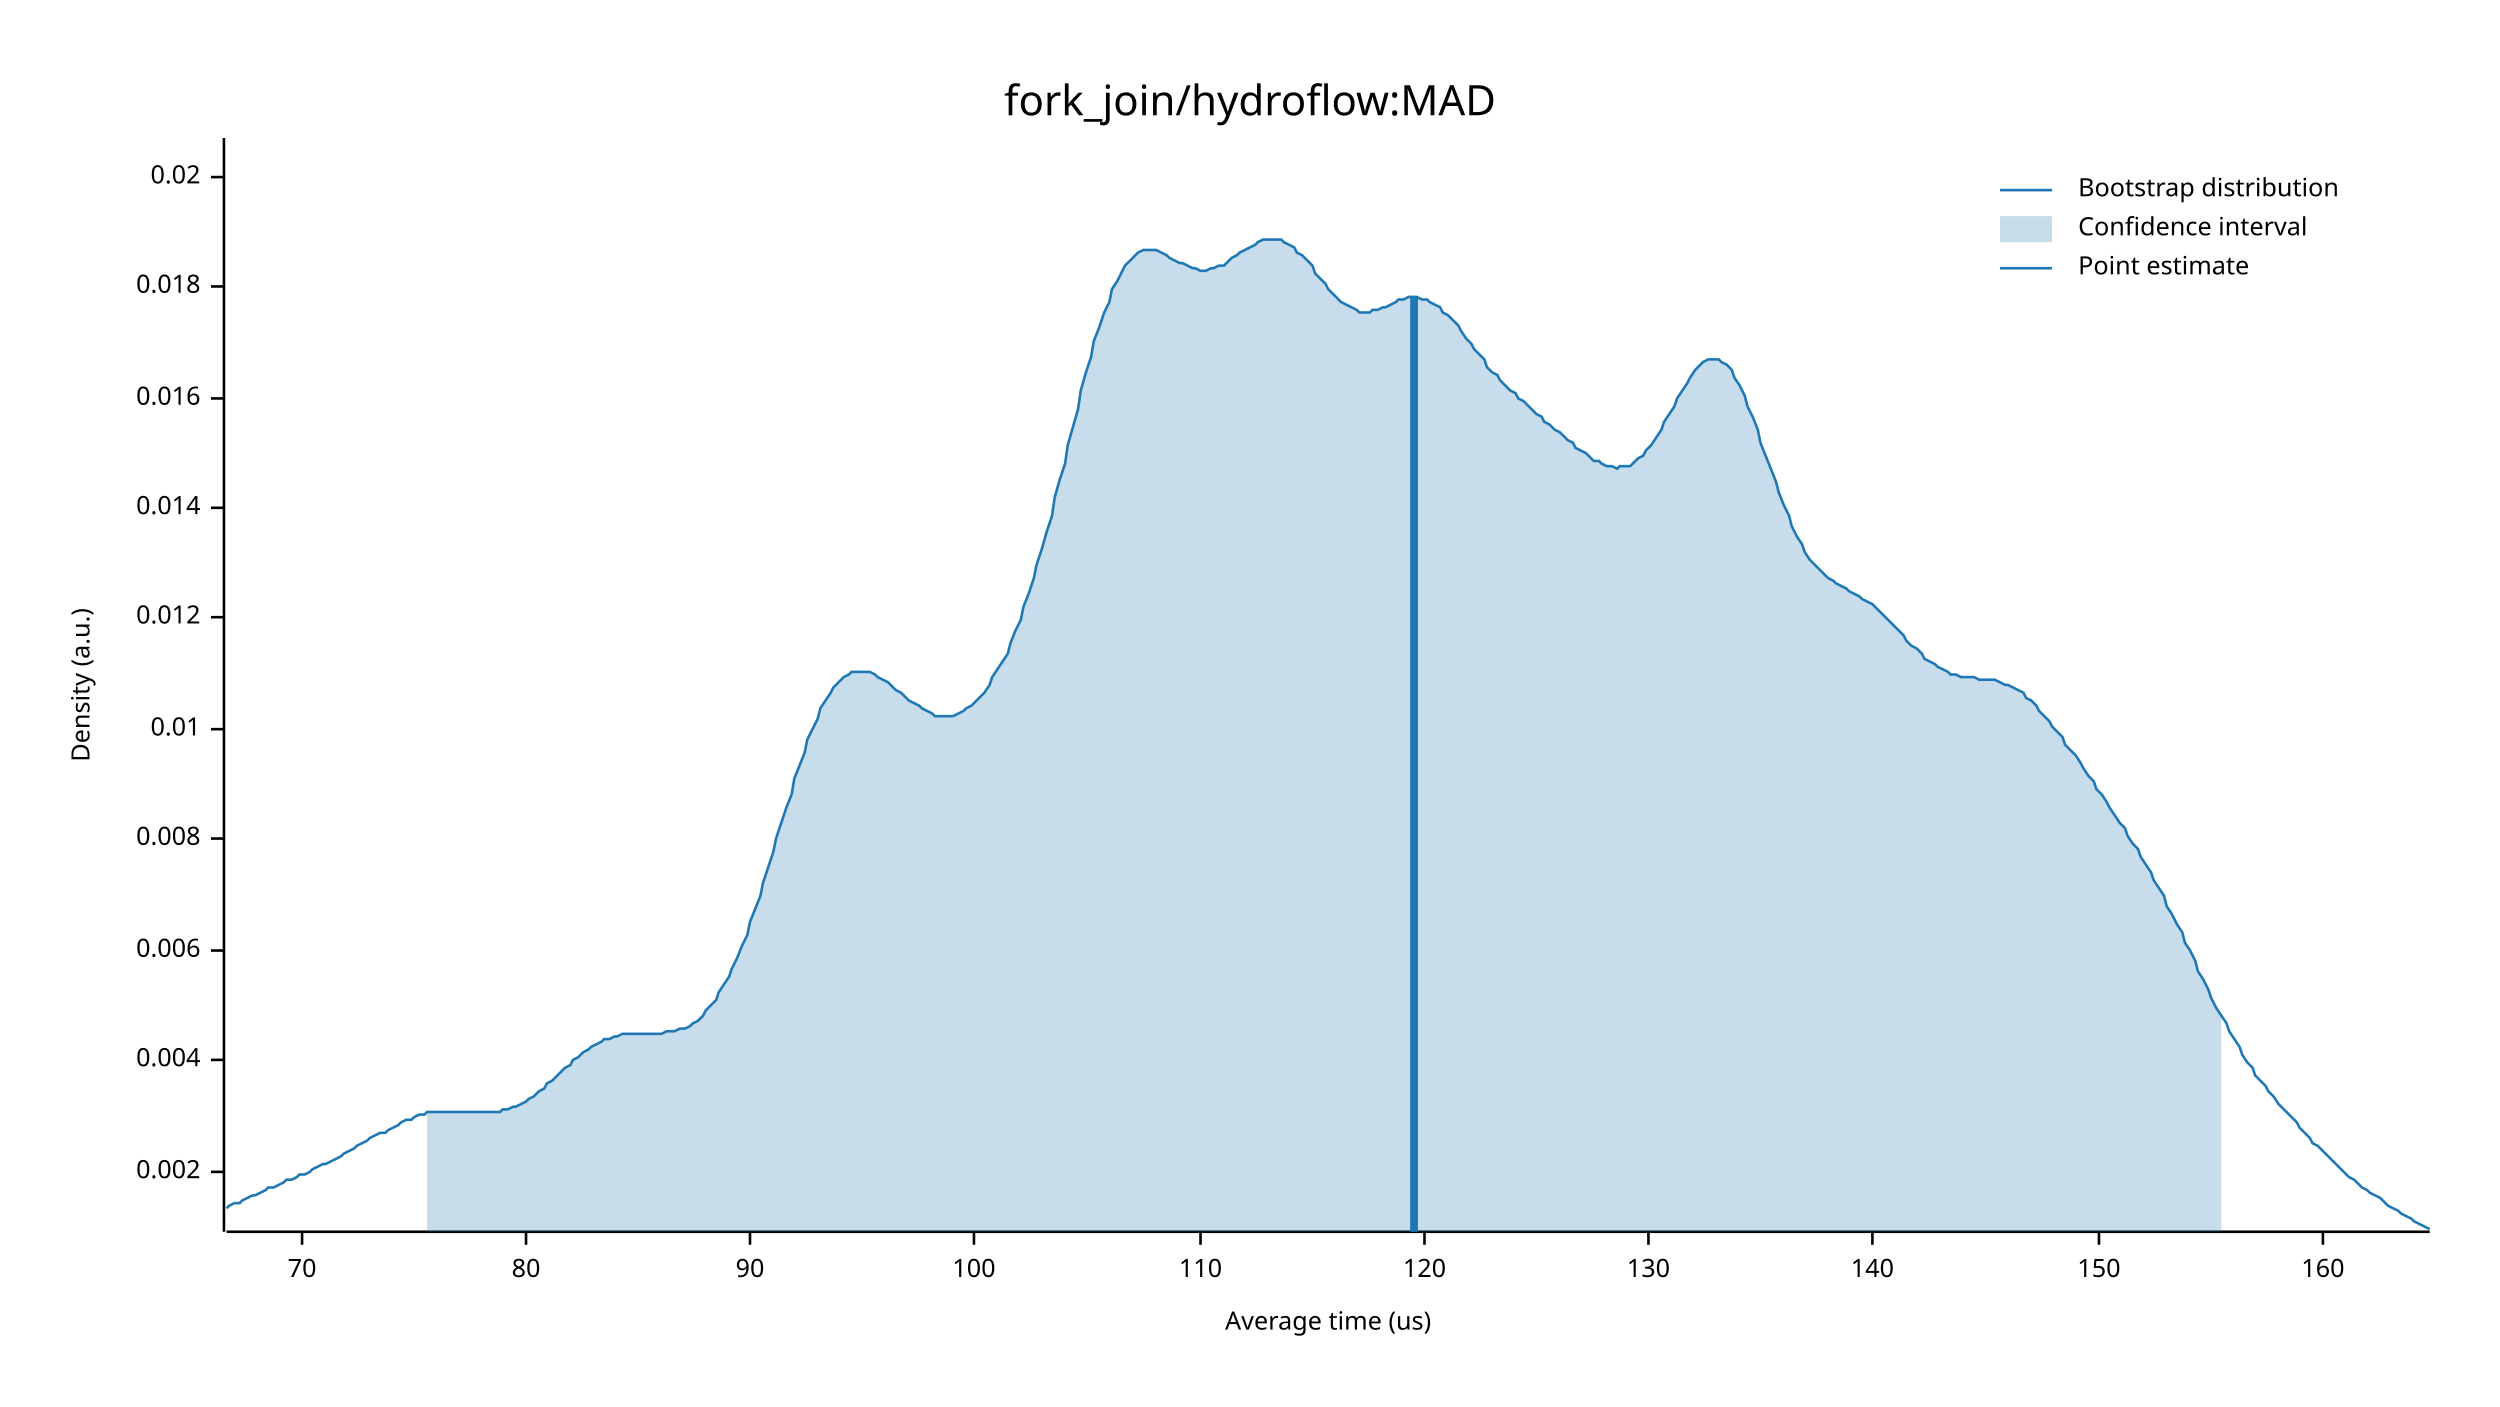
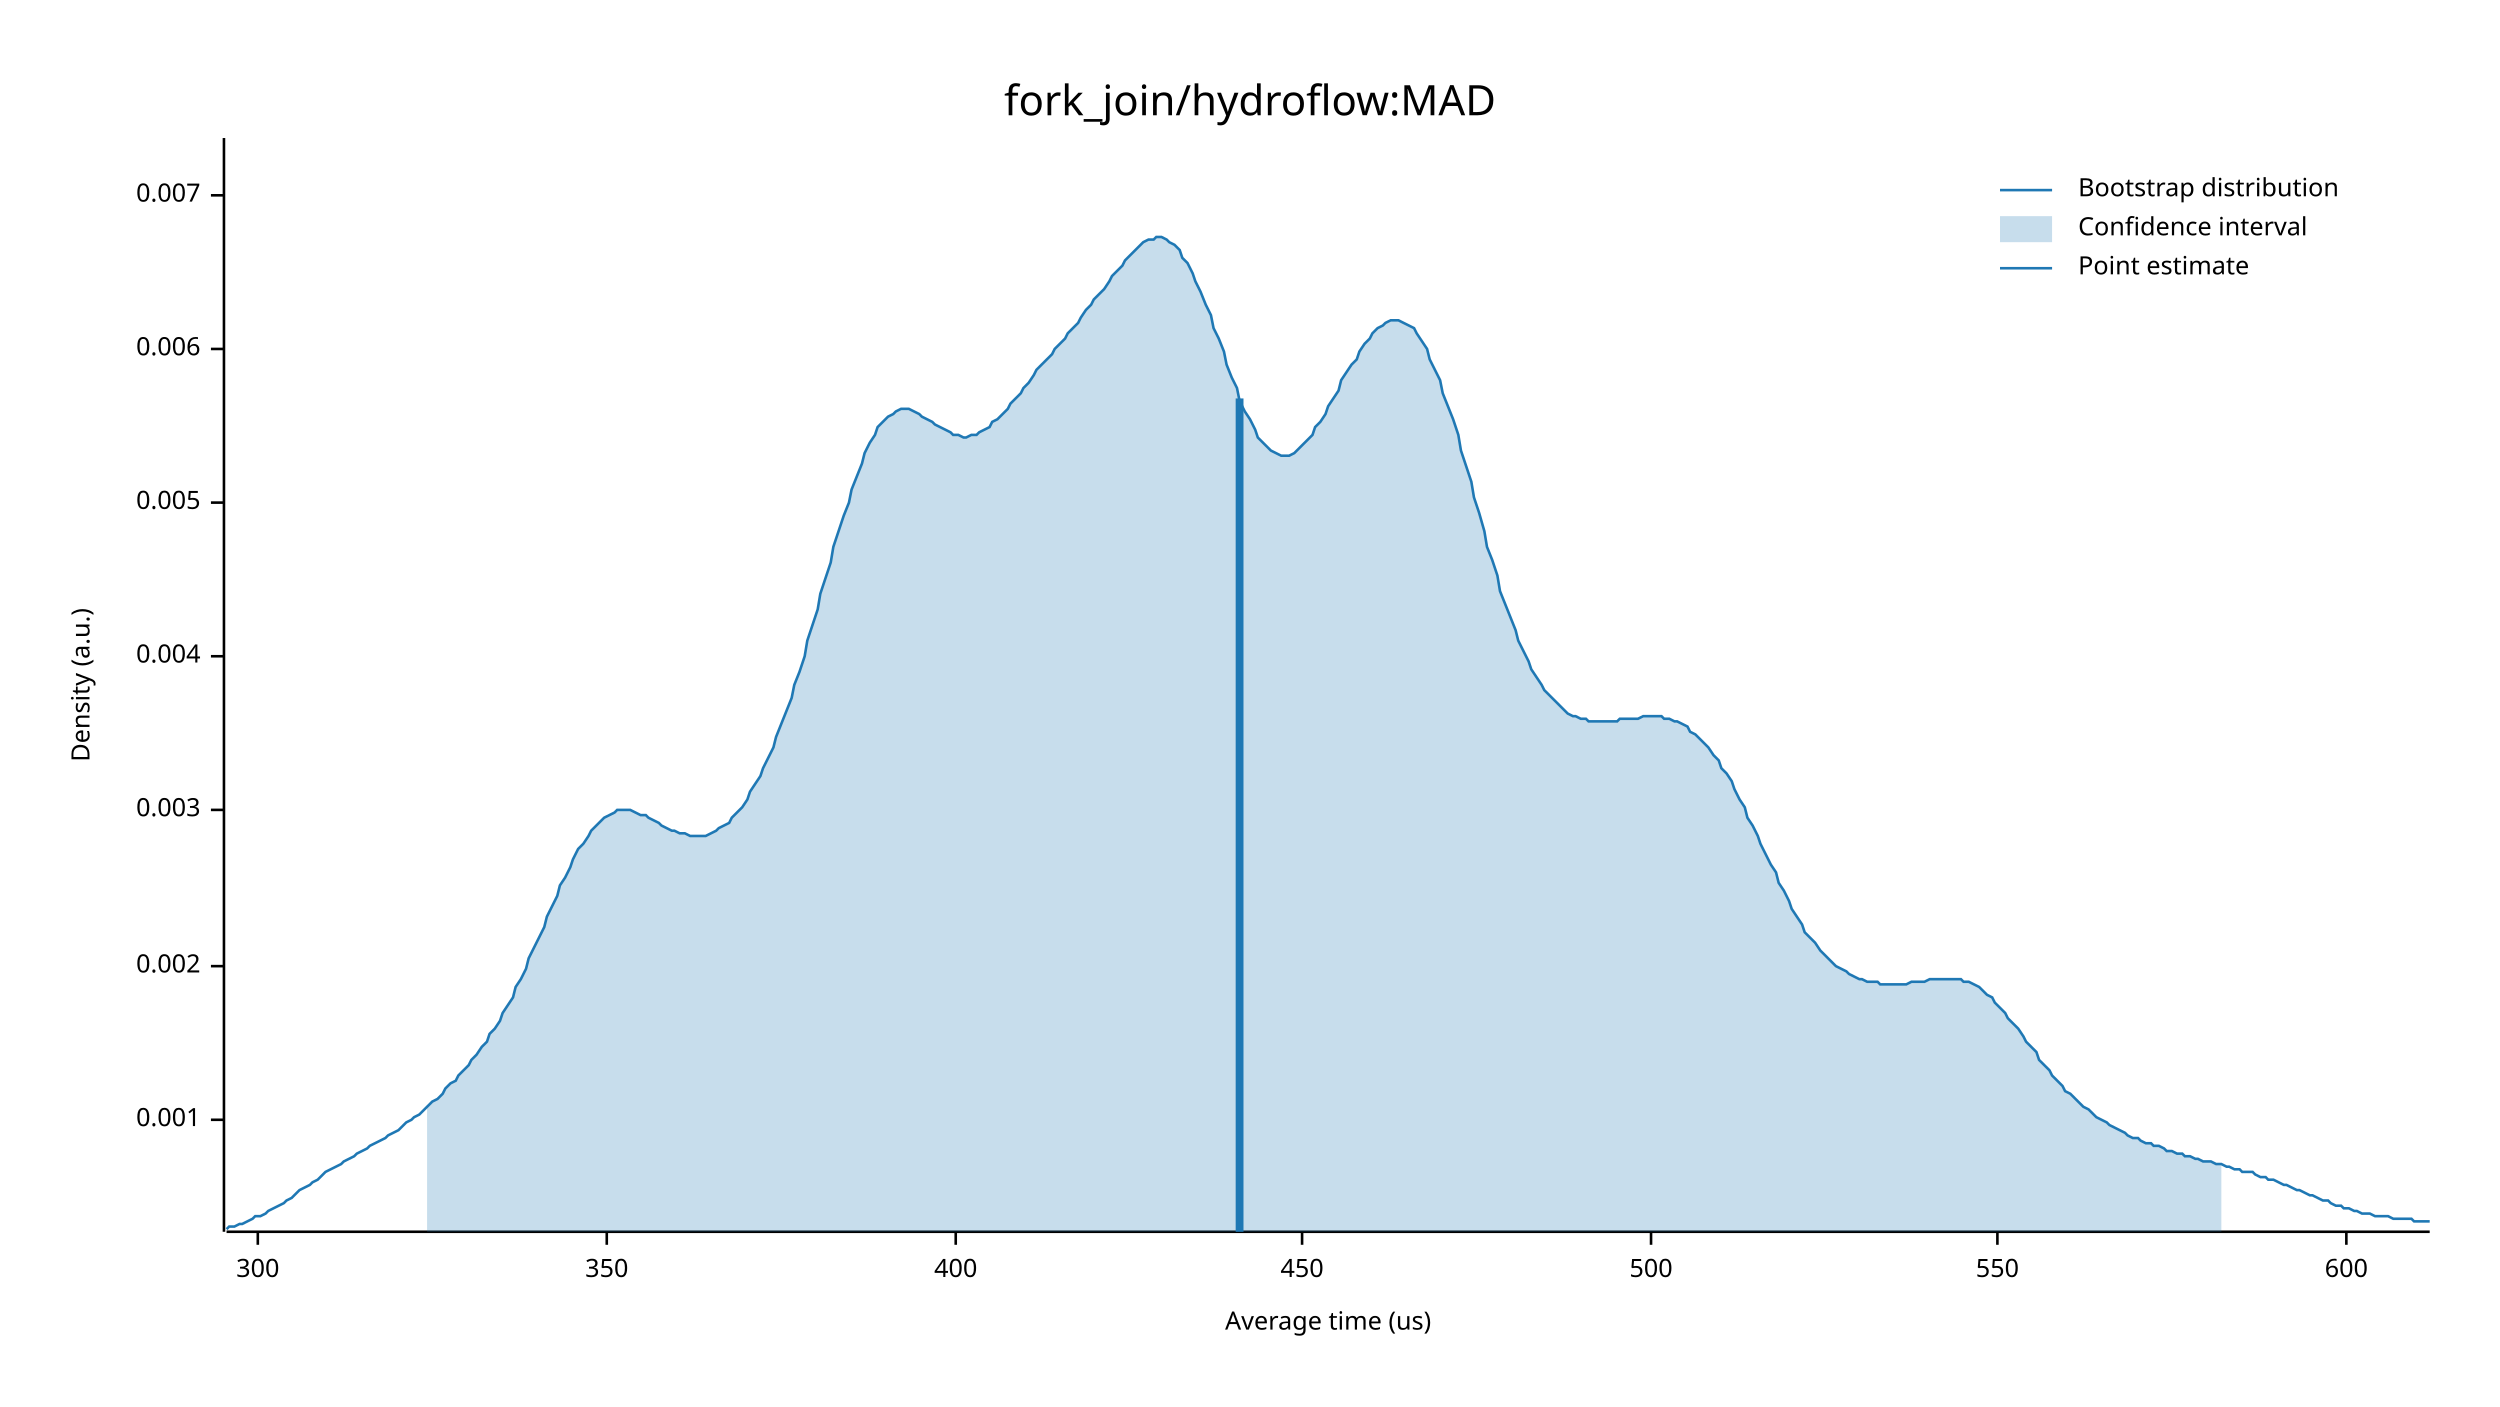
<svg xmlns="http://www.w3.org/2000/svg" width="960" height="540" viewBox="0 0 960 540">
  <text x="480" y="32" dy="0.76em" text-anchor="middle" font-family="sans-serif" font-size="16.129" opacity="1" fill="#000000">
fork_join/hydroflow:MAD
</text>
  <text x="27" y="263" dy="0.76em" text-anchor="middle" font-family="sans-serif" font-size="9.677" opacity="1" fill="#000000" transform="rotate(270, 27, 263)">
Density (a.u.)
</text>
  <text x="510" y="513" dy="-0.5ex" text-anchor="middle" font-family="sans-serif" font-size="9.677" opacity="1" fill="#000000">
Average time (us)
</text>
  <polyline fill="none" opacity="1" stroke="#000000" stroke-width="1" points="86,53 86,473 " />
-   <text x="77" y="450" dy="0.5ex" text-anchor="end" font-family="sans-serif" font-size="9.677" opacity="1" fill="#000000">
+   <text x="77" y="430" dy="0.5ex" text-anchor="end" font-family="sans-serif" font-size="9.677" opacity="1" fill="#000000">
+ 0.001
+ </text>
+   <polyline fill="none" opacity="1" stroke="#000000" stroke-width="1" points="81,430 86,430 " />
+   <text x="77" y="371" dy="0.5ex" text-anchor="end" font-family="sans-serif" font-size="9.677" opacity="1" fill="#000000">
0.002
</text>
-   <polyline fill="none" opacity="1" stroke="#000000" stroke-width="1" points="81,450 86,450 " />
-   <text x="77" y="407" dy="0.5ex" text-anchor="end" font-family="sans-serif" font-size="9.677" opacity="1" fill="#000000">
+   <polyline fill="none" opacity="1" stroke="#000000" stroke-width="1" points="81,371 86,371 " />
+   <text x="77" y="311" dy="0.5ex" text-anchor="end" font-family="sans-serif" font-size="9.677" opacity="1" fill="#000000">
+ 0.003
+ </text>
+   <polyline fill="none" opacity="1" stroke="#000000" stroke-width="1" points="81,311 86,311 " />
+   <text x="77" y="252" dy="0.5ex" text-anchor="end" font-family="sans-serif" font-size="9.677" opacity="1" fill="#000000">
0.004
</text>
-   <polyline fill="none" opacity="1" stroke="#000000" stroke-width="1" points="81,407 86,407 " />
-   <text x="77" y="365" dy="0.5ex" text-anchor="end" font-family="sans-serif" font-size="9.677" opacity="1" fill="#000000">
+   <polyline fill="none" opacity="1" stroke="#000000" stroke-width="1" points="81,252 86,252 " />
+   <text x="77" y="193" dy="0.5ex" text-anchor="end" font-family="sans-serif" font-size="9.677" opacity="1" fill="#000000">
+ 0.005
+ </text>
+   <polyline fill="none" opacity="1" stroke="#000000" stroke-width="1" points="81,193 86,193 " />
+   <text x="77" y="134" dy="0.5ex" text-anchor="end" font-family="sans-serif" font-size="9.677" opacity="1" fill="#000000">
0.006
</text>
-   <polyline fill="none" opacity="1" stroke="#000000" stroke-width="1" points="81,365 86,365 " />
-   <text x="77" y="322" dy="0.5ex" text-anchor="end" font-family="sans-serif" font-size="9.677" opacity="1" fill="#000000">
- 0.008
+   <polyline fill="none" opacity="1" stroke="#000000" stroke-width="1" points="81,134 86,134 " />
+   <text x="77" y="75" dy="0.5ex" text-anchor="end" font-family="sans-serif" font-size="9.677" opacity="1" fill="#000000">
+ 0.007
</text>
-   <polyline fill="none" opacity="1" stroke="#000000" stroke-width="1" points="81,322 86,322 " />
-   <text x="77" y="280" dy="0.5ex" text-anchor="end" font-family="sans-serif" font-size="9.677" opacity="1" fill="#000000">
- 0.01
+   <polyline fill="none" opacity="1" stroke="#000000" stroke-width="1" points="81,75 86,75 " />
+   <polyline fill="none" opacity="1" stroke="#000000" stroke-width="1" points="87,473 933,473 " />
+   <text x="99" y="483" dy="0.76em" text-anchor="middle" font-family="sans-serif" font-size="9.677" opacity="1" fill="#000000">
+ 300
</text>
-   <polyline fill="none" opacity="1" stroke="#000000" stroke-width="1" points="81,280 86,280 " />
-   <text x="77" y="237" dy="0.5ex" text-anchor="end" font-family="sans-serif" font-size="9.677" opacity="1" fill="#000000">
- 0.012
+   <polyline fill="none" opacity="1" stroke="#000000" stroke-width="1" points="99,473 99,478 " />
+   <text x="233" y="483" dy="0.76em" text-anchor="middle" font-family="sans-serif" font-size="9.677" opacity="1" fill="#000000">
+ 350
</text>
-   <polyline fill="none" opacity="1" stroke="#000000" stroke-width="1" points="81,237 86,237 " />
-   <text x="77" y="195" dy="0.5ex" text-anchor="end" font-family="sans-serif" font-size="9.677" opacity="1" fill="#000000">
- 0.014
+   <polyline fill="none" opacity="1" stroke="#000000" stroke-width="1" points="233,473 233,478 " />
+   <text x="367" y="483" dy="0.76em" text-anchor="middle" font-family="sans-serif" font-size="9.677" opacity="1" fill="#000000">
+ 400
</text>
-   <polyline fill="none" opacity="1" stroke="#000000" stroke-width="1" points="81,195 86,195 " />
-   <text x="77" y="153" dy="0.5ex" text-anchor="end" font-family="sans-serif" font-size="9.677" opacity="1" fill="#000000">
- 0.016
+   <polyline fill="none" opacity="1" stroke="#000000" stroke-width="1" points="367,473 367,478 " />
+   <text x="500" y="483" dy="0.76em" text-anchor="middle" font-family="sans-serif" font-size="9.677" opacity="1" fill="#000000">
+ 450
</text>
-   <polyline fill="none" opacity="1" stroke="#000000" stroke-width="1" points="81,153 86,153 " />
-   <text x="77" y="110" dy="0.5ex" text-anchor="end" font-family="sans-serif" font-size="9.677" opacity="1" fill="#000000">
- 0.018
+   <polyline fill="none" opacity="1" stroke="#000000" stroke-width="1" points="500,473 500,478 " />
+   <text x="634" y="483" dy="0.76em" text-anchor="middle" font-family="sans-serif" font-size="9.677" opacity="1" fill="#000000">
+ 500
</text>
-   <polyline fill="none" opacity="1" stroke="#000000" stroke-width="1" points="81,110 86,110 " />
-   <text x="77" y="68" dy="0.5ex" text-anchor="end" font-family="sans-serif" font-size="9.677" opacity="1" fill="#000000">
- 0.02
+   <polyline fill="none" opacity="1" stroke="#000000" stroke-width="1" points="634,473 634,478 " />
+   <text x="767" y="483" dy="0.76em" text-anchor="middle" font-family="sans-serif" font-size="9.677" opacity="1" fill="#000000">
+ 550
</text>
-   <polyline fill="none" opacity="1" stroke="#000000" stroke-width="1" points="81,68 86,68 " />
-   <polyline fill="none" opacity="1" stroke="#000000" stroke-width="1" points="87,473 933,473 " />
-   <text x="116" y="483" dy="0.76em" text-anchor="middle" font-family="sans-serif" font-size="9.677" opacity="1" fill="#000000">
- 70
+   <polyline fill="none" opacity="1" stroke="#000000" stroke-width="1" points="767,473 767,478 " />
+   <text x="901" y="483" dy="0.76em" text-anchor="middle" font-family="sans-serif" font-size="9.677" opacity="1" fill="#000000">
+ 600
</text>
-   <polyline fill="none" opacity="1" stroke="#000000" stroke-width="1" points="116,473 116,478 " />
-   <text x="202" y="483" dy="0.76em" text-anchor="middle" font-family="sans-serif" font-size="9.677" opacity="1" fill="#000000">
- 80
- </text>
-   <polyline fill="none" opacity="1" stroke="#000000" stroke-width="1" points="202,473 202,478 " />
-   <text x="288" y="483" dy="0.76em" text-anchor="middle" font-family="sans-serif" font-size="9.677" opacity="1" fill="#000000">
- 90
- </text>
-   <polyline fill="none" opacity="1" stroke="#000000" stroke-width="1" points="288,473 288,478 " />
-   <text x="374" y="483" dy="0.76em" text-anchor="middle" font-family="sans-serif" font-size="9.677" opacity="1" fill="#000000">
- 100
- </text>
-   <polyline fill="none" opacity="1" stroke="#000000" stroke-width="1" points="374,473 374,478 " />
-   <text x="461" y="483" dy="0.76em" text-anchor="middle" font-family="sans-serif" font-size="9.677" opacity="1" fill="#000000">
- 110
- </text>
-   <polyline fill="none" opacity="1" stroke="#000000" stroke-width="1" points="461,473 461,478 " />
-   <text x="547" y="483" dy="0.76em" text-anchor="middle" font-family="sans-serif" font-size="9.677" opacity="1" fill="#000000">
- 120
- </text>
-   <polyline fill="none" opacity="1" stroke="#000000" stroke-width="1" points="547,473 547,478 " />
-   <text x="633" y="483" dy="0.76em" text-anchor="middle" font-family="sans-serif" font-size="9.677" opacity="1" fill="#000000">
- 130
- </text>
-   <polyline fill="none" opacity="1" stroke="#000000" stroke-width="1" points="633,473 633,478 " />
-   <text x="719" y="483" dy="0.76em" text-anchor="middle" font-family="sans-serif" font-size="9.677" opacity="1" fill="#000000">
- 140
- </text>
-   <polyline fill="none" opacity="1" stroke="#000000" stroke-width="1" points="719,473 719,478 " />
-   <text x="806" y="483" dy="0.76em" text-anchor="middle" font-family="sans-serif" font-size="9.677" opacity="1" fill="#000000">
- 150
- </text>
-   <polyline fill="none" opacity="1" stroke="#000000" stroke-width="1" points="806,473 806,478 " />
-   <text x="892" y="483" dy="0.76em" text-anchor="middle" font-family="sans-serif" font-size="9.677" opacity="1" fill="#000000">
- 160
- </text>
-   <polyline fill="none" opacity="1" stroke="#000000" stroke-width="1" points="892,473 892,478 " />
-   <polyline fill="none" opacity="1" stroke="#1F78B4" stroke-width="1" points="87,464 88,463 90,462 92,462 93,461 95,460 97,459 98,459 100,458 102,457 103,456 105,456 107,455 109,454 110,453 112,453 114,452 115,451 117,451 119,450 120,449 122,448 124,447 125,447 127,446 129,445 131,444 132,443 134,442 136,441 137,440 139,439 141,438 142,437 144,436 146,435 148,435 149,434 151,433 153,432 154,431 156,430 158,430 159,429 161,428 163,428 164,427 166,427 168,427 170,427 171,427 173,427 175,427 176,427 178,427 180,427 181,427 183,427 185,427 187,427 188,427 190,427 192,427 193,426 195,426 197,425 198,425 200,424 202,423 203,422 205,421 207,419 209,418 210,416 212,415 214,413 215,412 217,410 219,409 220,407 222,406 224,404 226,403 227,402 229,401 231,400 232,399 234,399 236,398 237,398 239,397 241,397 242,397 244,397 246,397 248,397 249,397 251,397 253,397 254,397 256,396 258,396 259,396 261,395 263,395 265,394 266,393 268,392 270,390 271,388 273,386 275,384 276,381 278,378 280,375 281,372 283,368 285,363 287,359 288,354 290,349 292,344 293,339 295,333 297,327 298,322 300,316 302,310 304,305 305,299 307,294 309,289 310,284 312,280 314,276 315,272 317,269 319,266 320,264 322,262 324,260 326,259 327,258 329,258 331,258 332,258 334,258 336,259 337,260 339,261 341,262 343,264 344,265 346,266 348,268 349,269 351,270 353,271 354,272 356,273 358,274 359,275 361,275 363,275 365,275 366,275 368,274 370,273 371,272 373,271 375,269 376,268 378,266 380,263 381,260 383,257 385,254 387,251 388,247 390,242 392,238 393,233 395,228 397,222 398,217 400,211 402,204 404,198 405,191 407,184 409,178 410,171 412,164 414,157 415,150 417,143 419,137 420,131 422,126 424,120 426,116 427,111 429,108 431,104 432,102 434,100 436,98 437,97 439,96 441,96 443,96 444,96 446,97 448,98 449,99 451,100 453,101 454,101 456,102 458,103 459,103 461,104 463,104 465,103 466,103 468,102 470,102 471,101 473,99 475,98 476,97 478,96 480,95 482,94 483,93 485,92 487,92 488,92 490,92 492,92 493,93 495,94 497,95 498,97 500,98 502,100 504,102 505,105 507,107 509,109 510,111 512,113 514,115 515,116 517,117 519,118 521,119 522,120 524,120 526,120 527,119 529,119 531,118 532,118 534,117 536,116 537,115 539,115 541,114 543,114 544,114 546,115 548,115 549,116 551,117 553,118 554,120 556,121 558,123 560,125 561,127 563,130 565,132 566,134 568,136 570,138 571,141 573,143 575,144 576,146 578,148 580,150 582,151 583,153 585,154 587,156 588,157 590,159 592,160 593,162 595,163 597,165 599,166 600,167 602,169 604,170 605,172 607,173 609,174 610,175 612,177 614,177 615,178 617,179 619,179 621,180 622,179 624,179 626,179 627,178 629,176 631,175 632,173 634,171 636,168 638,165 639,162 641,159 643,156 644,153 646,150 648,147 649,145 651,142 653,140 654,139 656,138 658,138 660,138 661,139 663,140 665,142 666,145 668,148 670,152 671,156 673,160 675,165 676,170 678,175 680,180 682,185 683,189 685,194 687,198 688,202 690,206 692,209 693,212 695,215 697,217 699,219 700,220 702,222 704,223 705,224 707,225 709,226 710,227 712,228 714,229 715,230 717,231 719,232 721,234 722,235 724,237 726,239 727,240 729,242 731,244 732,246 734,248 736,249 738,251 739,253 741,254 743,255 744,256 746,257 748,258 749,259 751,259 753,260 754,260 756,260 758,260 760,261 761,261 763,261 765,261 766,261 768,262 770,263 771,263 773,264 775,265 777,266 778,268 780,269 782,271 783,273 785,275 787,277 788,279 790,281 792,283 793,286 795,288 797,290 799,293 800,295 802,298 804,300 805,303 807,305 809,308 810,310 812,313 814,316 816,318 817,321 819,324 821,326 822,329 824,332 826,335 827,338 829,341 831,344 832,348 834,351 836,355 838,358 839,362 841,365 843,369 844,373 846,376 848,380 849,383 851,387 853,390 855,393 856,396 858,399 860,402 861,405 863,408 865,410 866,413 868,415 870,417 871,419 873,421 875,424 877,426 878,427 880,429 882,431 883,433 885,435 887,437 888,439 890,440 892,442 894,444 895,445 897,447 899,449 900,450 902,452 904,453 905,454 907,456 909,457 910,458 912,459 914,460 916,462 917,463 919,464 921,465 922,466 924,467 926,468 927,469 929,470 931,471 933,472 " />
-   <polygon opacity="0.25" fill="#1F78B4" points="164,427 166,427 168,427 170,427 171,427 173,427 175,427 176,427 178,427 180,427 181,427 183,427 185,427 187,427 188,427 190,427 192,427 193,426 195,426 197,425 198,425 200,424 202,423 203,422 205,421 207,419 209,418 210,416 212,415 214,413 215,412 217,410 219,409 220,407 222,406 224,404 226,403 227,402 229,401 231,400 232,399 234,399 236,398 237,398 239,397 241,397 242,397 244,397 246,397 248,397 249,397 251,397 253,397 254,397 256,396 258,396 259,396 261,395 263,395 265,394 266,393 268,392 270,390 271,388 273,386 275,384 276,381 278,378 280,375 281,372 283,368 285,363 287,359 288,354 290,349 292,344 293,339 295,333 297,327 298,322 300,316 302,310 304,305 305,299 307,294 309,289 310,284 312,280 314,276 315,272 317,269 319,266 320,264 322,262 324,260 326,259 327,258 329,258 331,258 332,258 334,258 336,259 337,260 339,261 341,262 343,264 344,265 346,266 348,268 349,269 351,270 353,271 354,272 356,273 358,274 359,275 361,275 363,275 365,275 366,275 368,274 370,273 371,272 373,271 375,269 376,268 378,266 380,263 381,260 383,257 385,254 387,251 388,247 390,242 392,238 393,233 395,228 397,222 398,217 400,211 402,204 404,198 405,191 407,184 409,178 410,171 412,164 414,157 415,150 417,143 419,137 420,131 422,126 424,120 426,116 427,111 429,108 431,104 432,102 434,100 436,98 437,97 439,96 441,96 443,96 444,96 446,97 448,98 449,99 451,100 453,101 454,101 456,102 458,103 459,103 461,104 463,104 465,103 466,103 468,102 470,102 471,101 473,99 475,98 476,97 478,96 480,95 482,94 483,93 485,92 487,92 488,92 490,92 492,92 493,93 495,94 497,95 498,97 500,98 502,100 504,102 505,105 507,107 509,109 510,111 512,113 514,115 515,116 517,117 519,118 521,119 522,120 524,120 526,120 527,119 529,119 531,118 532,118 534,117 536,116 537,115 539,115 541,114 543,114 544,114 546,115 548,115 549,116 551,117 553,118 554,120 556,121 558,123 560,125 561,127 563,130 565,132 566,134 568,136 570,138 571,141 573,143 575,144 576,146 578,148 580,150 582,151 583,153 585,154 587,156 588,157 590,159 592,160 593,162 595,163 597,165 599,166 600,167 602,169 604,170 605,172 607,173 609,174 610,175 612,177 614,177 615,178 617,179 619,179 621,180 622,179 624,179 626,179 627,178 629,176 631,175 632,173 634,171 636,168 638,165 639,162 641,159 643,156 644,153 646,150 648,147 649,145 651,142 653,140 654,139 656,138 658,138 660,138 661,139 663,140 665,142 666,145 668,148 670,152 671,156 673,160 675,165 676,170 678,175 680,180 682,185 683,189 685,194 687,198 688,202 690,206 692,209 693,212 695,215 697,217 699,219 700,220 702,222 704,223 705,224 707,225 709,226 710,227 712,228 714,229 715,230 717,231 719,232 721,234 722,235 724,237 726,239 727,240 729,242 731,244 732,246 734,248 736,249 738,251 739,253 741,254 743,255 744,256 746,257 748,258 749,259 751,259 753,260 754,260 756,260 758,260 760,261 761,261 763,261 765,261 766,261 768,262 770,263 771,263 773,264 775,265 777,266 778,268 780,269 782,271 783,273 785,275 787,277 788,279 790,281 792,283 793,286 795,288 797,290 799,293 800,295 802,298 804,300 805,303 807,305 809,308 810,310 812,313 814,316 816,318 817,321 819,324 821,326 822,329 824,332 826,335 827,338 829,341 831,344 832,348 834,351 836,355 838,358 839,362 841,365 843,369 844,373 846,376 848,380 849,383 851,387 853,390 853,473 164,473 " />
-   <polyline fill="none" opacity="1" stroke="#1F78B4" stroke-width="3" points="543,473 543,114 " />
+   <polyline fill="none" opacity="1" stroke="#000000" stroke-width="1" points="901,473 901,478 " />
+   <polyline fill="none" opacity="1" stroke="#1F78B4" stroke-width="1" points="87,472 88,471 90,471 92,470 93,470 95,469 97,468 98,467 100,467 102,466 103,465 105,464 107,463 109,462 110,461 112,460 114,458 115,457 117,456 119,455 120,454 122,453 124,451 125,450 127,449 129,448 131,447 132,446 134,445 136,444 137,443 139,442 141,441 142,440 144,439 146,438 148,437 149,436 151,435 153,434 154,433 156,431 158,430 159,429 161,428 163,426 164,425 166,423 168,422 170,420 171,418 173,416 175,415 176,413 178,411 180,409 181,407 183,405 185,402 187,400 188,397 190,395 192,392 193,389 195,386 197,383 198,379 200,376 202,372 203,368 205,364 207,360 209,356 210,352 212,348 214,344 215,340 217,337 219,333 220,330 222,326 224,324 226,321 227,319 229,317 231,315 232,314 234,313 236,312 237,311 239,311 241,311 242,311 244,312 246,313 248,313 249,314 251,315 253,316 254,317 256,318 258,319 259,319 261,320 263,320 265,321 266,321 268,321 270,321 271,321 273,320 275,319 276,318 278,317 280,316 281,314 283,312 285,310 287,307 288,304 290,301 292,298 293,295 295,291 297,287 298,283 300,278 302,273 304,268 305,263 307,258 309,252 310,246 312,240 314,234 315,228 317,222 319,216 320,210 322,204 324,198 326,193 327,188 329,183 331,178 332,174 334,170 336,167 337,164 339,162 341,160 343,159 344,158 346,157 348,157 349,157 351,158 353,159 354,160 356,161 358,162 359,163 361,164 363,165 365,166 366,167 368,167 370,168 371,168 373,167 375,167 376,166 378,165 380,164 381,162 383,161 385,159 387,157 388,155 390,153 392,151 393,149 395,147 397,144 398,142 400,140 402,138 404,136 405,134 407,132 409,130 410,128 412,126 414,124 415,122 417,119 419,117 420,115 422,113 424,111 426,108 427,106 429,104 431,102 432,100 434,98 436,96 437,95 439,93 441,92 443,92 444,91 446,91 448,92 449,93 451,94 453,96 454,99 456,101 458,105 459,108 461,112 463,117 465,121 466,126 468,130 470,135 471,140 473,145 475,149 476,154 478,158 480,161 482,165 483,168 485,170 487,172 488,173 490,174 492,175 493,175 495,175 497,174 498,173 500,171 502,169 504,167 505,164 507,162 509,159 510,156 512,153 514,150 515,146 517,143 519,140 521,138 522,135 524,132 526,130 527,128 529,126 531,125 532,124 534,123 536,123 537,123 539,124 541,125 543,126 544,128 546,131 548,134 549,138 551,142 553,146 554,151 556,156 558,161 560,167 561,173 563,179 565,185 566,191 568,197 570,204 571,210 573,215 575,221 576,227 578,232 580,237 582,242 583,246 585,250 587,254 588,257 590,260 592,263 593,265 595,267 597,269 599,271 600,272 602,274 604,275 605,275 607,276 609,276 610,277 612,277 614,277 615,277 617,277 619,277 621,277 622,276 624,276 626,276 627,276 629,276 631,275 632,275 634,275 636,275 638,275 639,276 641,276 643,277 644,277 646,278 648,279 649,281 651,282 653,284 654,285 656,287 658,290 660,292 661,295 663,297 665,300 666,303 668,307 670,310 671,314 673,317 675,321 676,324 678,328 680,332 682,335 683,339 685,342 687,346 688,349 690,352 692,355 693,358 695,360 697,362 699,365 700,366 702,368 704,370 705,371 707,372 709,373 710,374 712,375 714,376 715,376 717,377 719,377 721,377 722,378 724,378 726,378 727,378 729,378 731,378 732,378 734,377 736,377 738,377 739,377 741,376 743,376 744,376 746,376 748,376 749,376 751,376 753,376 754,377 756,377 758,378 760,379 761,380 763,382 765,383 766,385 768,387 770,389 771,391 773,393 775,395 777,398 778,400 780,402 782,404 783,407 785,409 787,411 788,413 790,415 792,417 793,419 795,420 797,422 799,424 800,425 802,426 804,428 805,429 807,430 809,431 810,432 812,433 814,434 816,435 817,436 819,437 821,437 822,438 824,439 826,439 827,440 829,440 831,441 832,442 834,442 836,443 838,443 839,444 841,444 843,445 844,445 846,446 848,446 849,446 851,447 853,447 855,448 856,448 858,449 860,449 861,450 863,450 865,450 866,451 868,452 870,452 871,453 873,453 875,454 877,455 878,455 880,456 882,457 883,457 885,458 887,459 888,459 890,460 892,461 894,461 895,462 897,463 899,463 900,464 902,464 904,465 905,465 907,466 909,466 910,466 912,467 914,467 916,467 917,467 919,468 921,468 922,468 924,468 926,468 927,469 929,469 931,469 933,469 " />
+   <polygon opacity="0.25" fill="#1F78B4" points="164,425 166,423 168,422 170,420 171,418 173,416 175,415 176,413 178,411 180,409 181,407 183,405 185,402 187,400 188,397 190,395 192,392 193,389 195,386 197,383 198,379 200,376 202,372 203,368 205,364 207,360 209,356 210,352 212,348 214,344 215,340 217,337 219,333 220,330 222,326 224,324 226,321 227,319 229,317 231,315 232,314 234,313 236,312 237,311 239,311 241,311 242,311 244,312 246,313 248,313 249,314 251,315 253,316 254,317 256,318 258,319 259,319 261,320 263,320 265,321 266,321 268,321 270,321 271,321 273,320 275,319 276,318 278,317 280,316 281,314 283,312 285,310 287,307 288,304 290,301 292,298 293,295 295,291 297,287 298,283 300,278 302,273 304,268 305,263 307,258 309,252 310,246 312,240 314,234 315,228 317,222 319,216 320,210 322,204 324,198 326,193 327,188 329,183 331,178 332,174 334,170 336,167 337,164 339,162 341,160 343,159 344,158 346,157 348,157 349,157 351,158 353,159 354,160 356,161 358,162 359,163 361,164 363,165 365,166 366,167 368,167 370,168 371,168 373,167 375,167 376,166 378,165 380,164 381,162 383,161 385,159 387,157 388,155 390,153 392,151 393,149 395,147 397,144 398,142 400,140 402,138 404,136 405,134 407,132 409,130 410,128 412,126 414,124 415,122 417,119 419,117 420,115 422,113 424,111 426,108 427,106 429,104 431,102 432,100 434,98 436,96 437,95 439,93 441,92 443,92 444,91 446,91 448,92 449,93 451,94 453,96 454,99 456,101 458,105 459,108 461,112 463,117 465,121 466,126 468,130 470,135 471,140 473,145 475,149 476,154 478,158 480,161 482,165 483,168 485,170 487,172 488,173 490,174 492,175 493,175 495,175 497,174 498,173 500,171 502,169 504,167 505,164 507,162 509,159 510,156 512,153 514,150 515,146 517,143 519,140 521,138 522,135 524,132 526,130 527,128 529,126 531,125 532,124 534,123 536,123 537,123 539,124 541,125 543,126 544,128 546,131 548,134 549,138 551,142 553,146 554,151 556,156 558,161 560,167 561,173 563,179 565,185 566,191 568,197 570,204 571,210 573,215 575,221 576,227 578,232 580,237 582,242 583,246 585,250 587,254 588,257 590,260 592,263 593,265 595,267 597,269 599,271 600,272 602,274 604,275 605,275 607,276 609,276 610,277 612,277 614,277 615,277 617,277 619,277 621,277 622,276 624,276 626,276 627,276 629,276 631,275 632,275 634,275 636,275 638,275 639,276 641,276 643,277 644,277 646,278 648,279 649,281 651,282 653,284 654,285 656,287 658,290 660,292 661,295 663,297 665,300 666,303 668,307 670,310 671,314 673,317 675,321 676,324 678,328 680,332 682,335 683,339 685,342 687,346 688,349 690,352 692,355 693,358 695,360 697,362 699,365 700,366 702,368 704,370 705,371 707,372 709,373 710,374 712,375 714,376 715,376 717,377 719,377 721,377 722,378 724,378 726,378 727,378 729,378 731,378 732,378 734,377 736,377 738,377 739,377 741,376 743,376 744,376 746,376 748,376 749,376 751,376 753,376 754,377 756,377 758,378 760,379 761,380 763,382 765,383 766,385 768,387 770,389 771,391 773,393 775,395 777,398 778,400 780,402 782,404 783,407 785,409 787,411 788,413 790,415 792,417 793,419 795,420 797,422 799,424 800,425 802,426 804,428 805,429 807,430 809,431 810,432 812,433 814,434 816,435 817,436 819,437 821,437 822,438 824,439 826,439 827,440 829,440 831,441 832,442 834,442 836,443 838,443 839,444 841,444 843,445 844,445 846,446 848,446 849,446 851,447 853,447 853,473 164,473 " />
+   <polyline fill="none" opacity="1" stroke="#1F78B4" stroke-width="3" points="476,473 476,153 " />
  <text x="798" y="68" dy="0.76em" text-anchor="start" font-family="sans-serif" font-size="9.677" opacity="1" fill="#000000">
Bootstrap distribution
</text>
  <text x="798" y="83" dy="0.76em" text-anchor="start" font-family="sans-serif" font-size="9.677" opacity="1" fill="#000000">
Confidence interval
</text>
  <text x="798" y="98" dy="0.76em" text-anchor="start" font-family="sans-serif" font-size="9.677" opacity="1" fill="#000000">
Point estimate
</text>
  <polyline fill="none" opacity="1" stroke="#1F78B4" stroke-width="1" points="768,73 788,73 " />
  <rect x="768" y="83" width="20" height="10" opacity="0.25" fill="#1F78B4" stroke="none" />
  <polyline fill="none" opacity="1" stroke="#1F78B4" stroke-width="1" points="768,103 788,103 " />
</svg>
